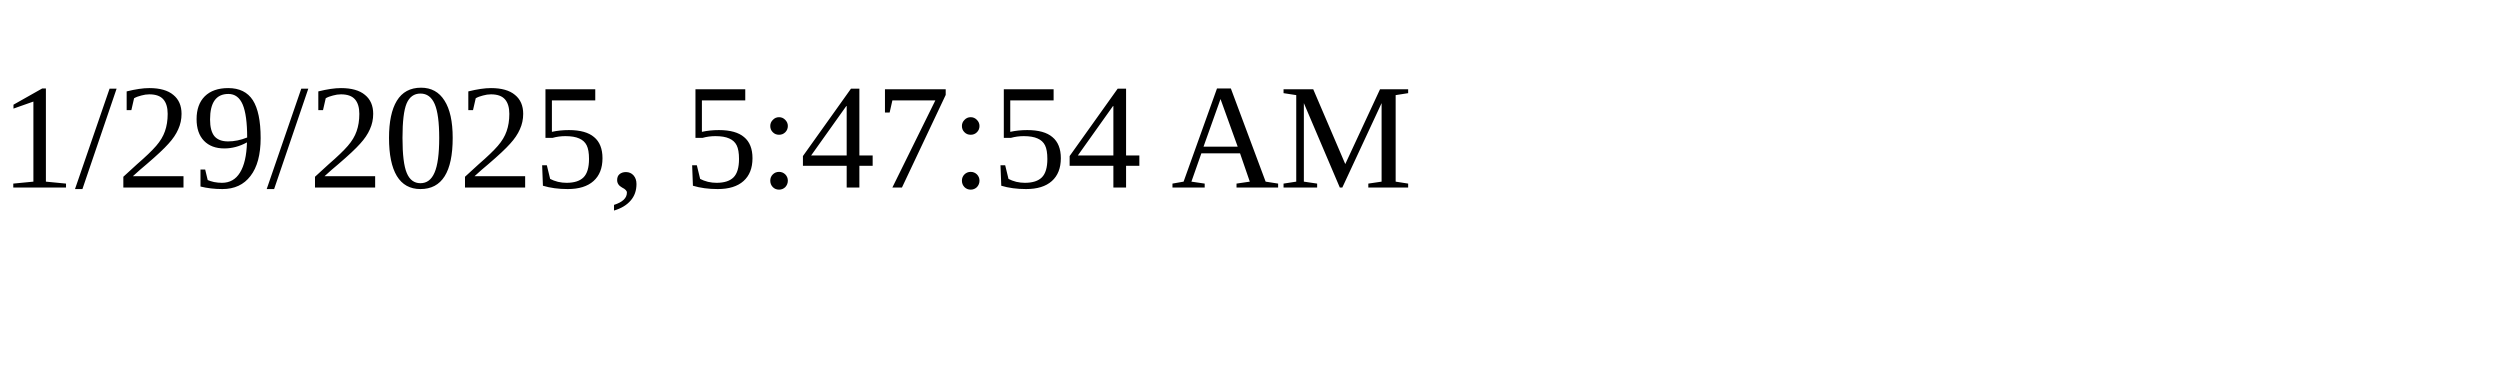
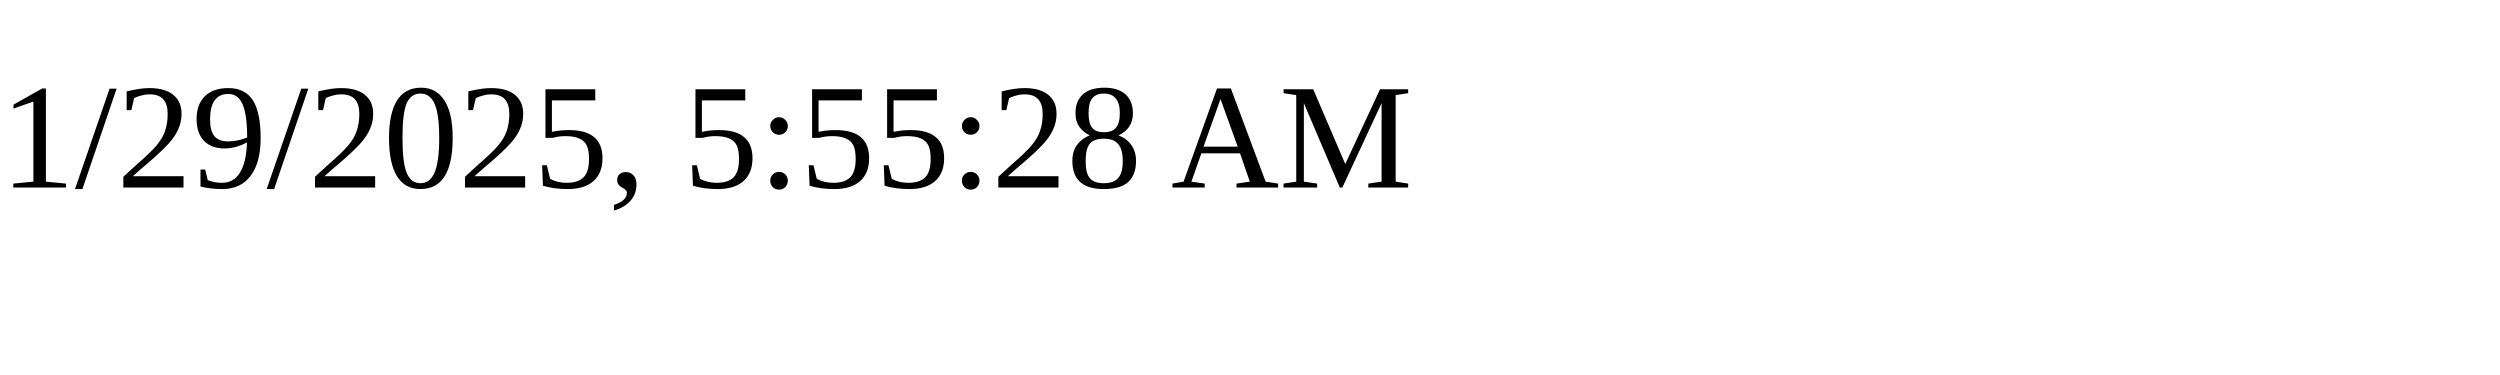
<svg xmlns="http://www.w3.org/2000/svg" height="30" width="200">
-   <text x="0" y="15">1/29/2025, 5:47:54 AM</text>
+   <text x="0" y="15">1/29/2025, 5:55:28 AM</text>
</svg>
